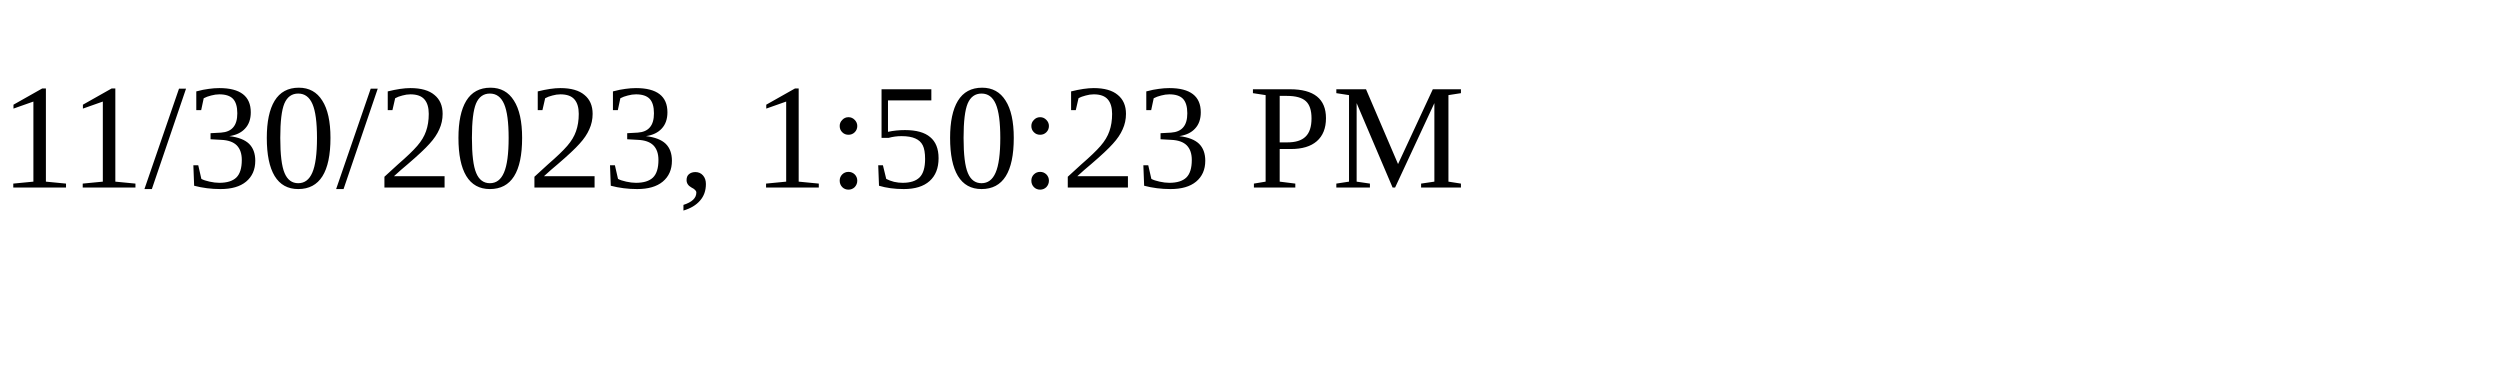
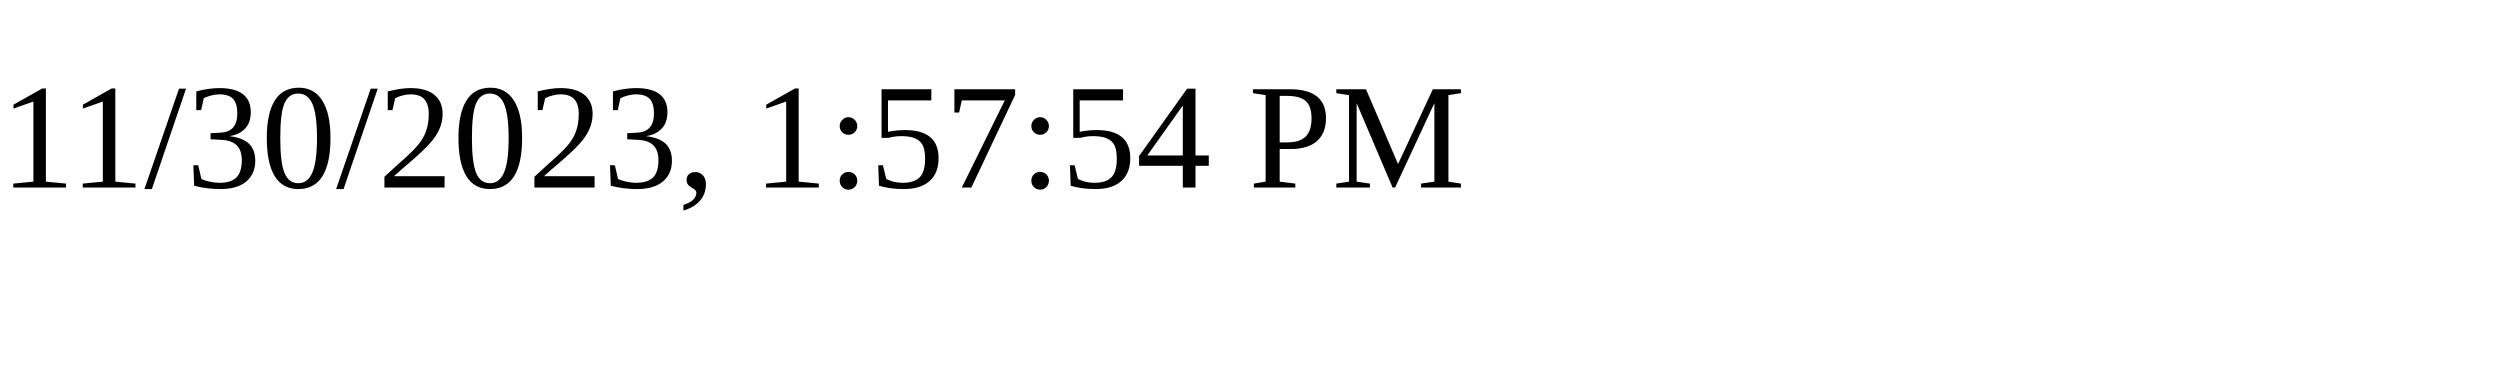
<svg xmlns="http://www.w3.org/2000/svg" height="30" width="200">
-   <text x="0" y="15">11/30/2023, 1:50:23 PM</text>
+   <text x="0" y="15">11/30/2023, 1:57:54 PM</text>
</svg>
